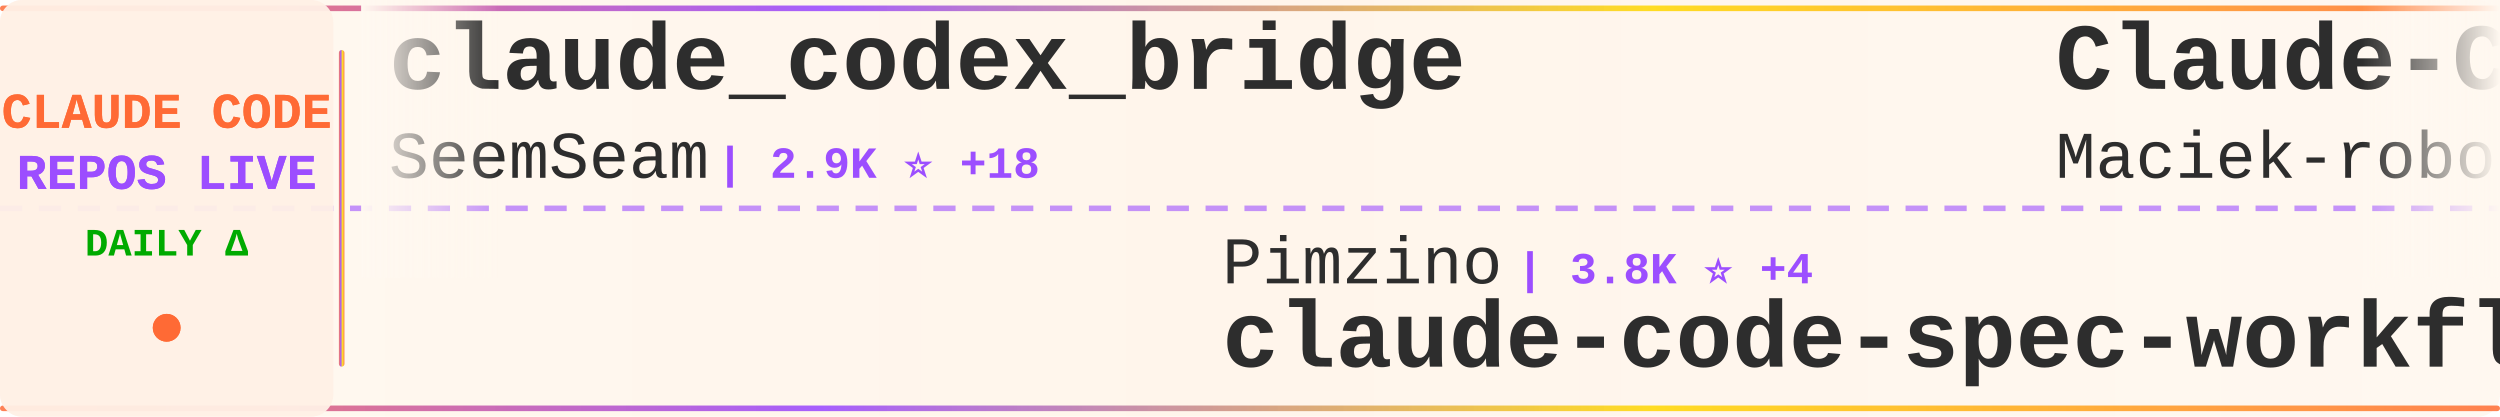
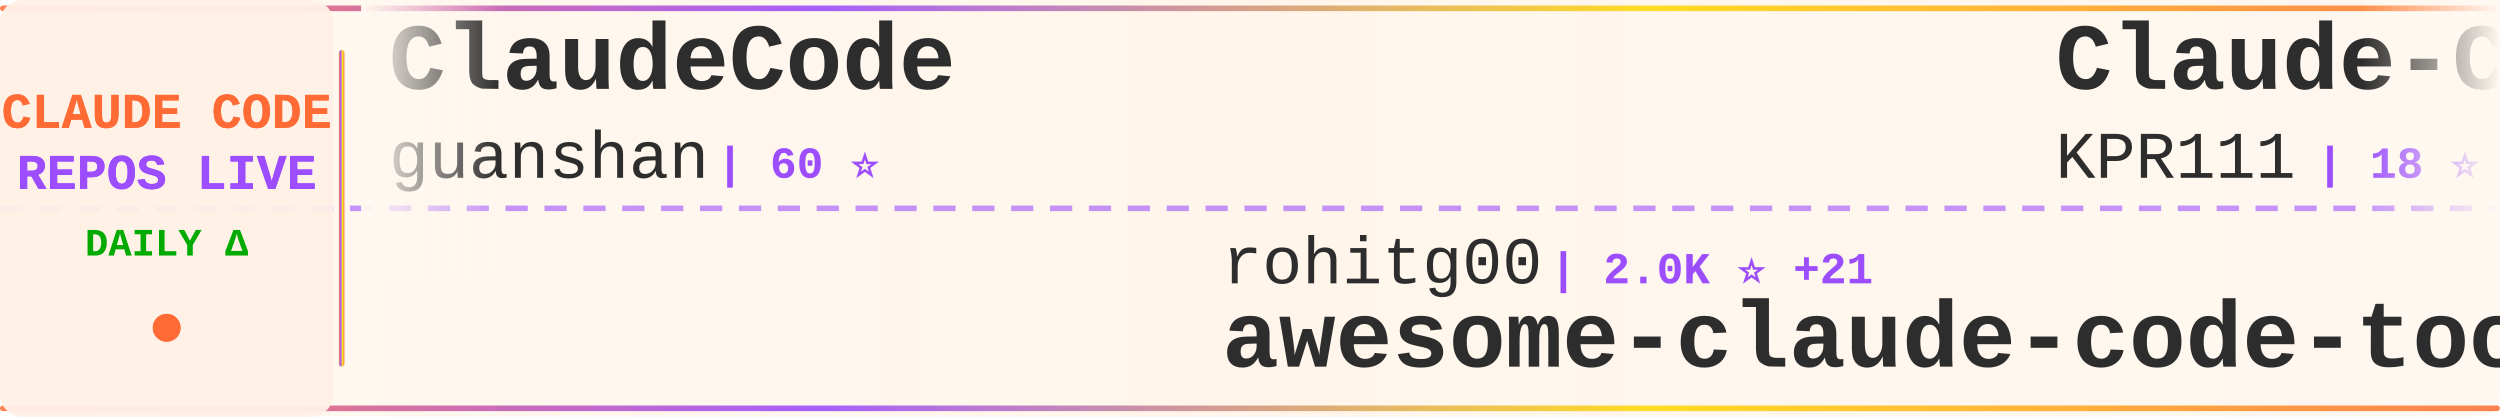
<svg xmlns="http://www.w3.org/2000/svg" width="900" height="150">
  <defs>
    <linearGradient id="tickerBg" x1="0%" y1="0%" x2="100%" y2="0%">
      <stop offset="0%" style="stop-color:#fff8f0;stop-opacity:0.98" />
      <stop offset="50%" style="stop-color:#fff5eb;stop-opacity:1" />
      <stop offset="100%" style="stop-color:#fff8f0;stop-opacity:0.98" />
    </linearGradient>
    <linearGradient id="borderGrad" x1="0%" y1="0%" x2="100%" y2="0%">
      <stop offset="0%" style="stop-color:#FF6B35;stop-opacity:0.85">
        <animate attributeName="stop-opacity" values="0.85;1;0.85" dur="2s" repeatCount="indefinite" />
      </stop>
      <stop offset="33%" style="stop-color:#9C4EFF;stop-opacity:0.9">
        <animate attributeName="stop-opacity" values="0.9;1;0.9" dur="2.2s" repeatCount="indefinite" />
      </stop>
      <stop offset="66%" style="stop-color:#FFD700;stop-opacity:0.85">
        <animate attributeName="stop-opacity" values="0.85;1;0.85" dur="1.8s" repeatCount="indefinite" />
      </stop>
      <stop offset="100%" style="stop-color:#FF6B35;stop-opacity:0.85">
        <animate attributeName="stop-opacity" values="0.85;1;0.85" dur="2s" repeatCount="indefinite" />
      </stop>
    </linearGradient>
    <filter id="textGlow">
      <feGaussianBlur stdDeviation="0.15" result="coloredBlur" />
      <feMerge>
        <feMergeNode in="coloredBlur" />
        <feMergeNode in="SourceGraphic" />
      </feMerge>
    </filter>
    <filter id="metricGlow">
      <feGaussianBlur stdDeviation="0.2" result="coloredBlur" />
      <feMerge>
        <feMergeNode in="coloredBlur" />
        <feMergeNode in="SourceGraphic" />
      </feMerge>
    </filter>
    <linearGradient id="leftFade" x1="0%" y1="0%" x2="100%" y2="0%">
      <stop offset="0%" style="stop-color:#fff8f0;stop-opacity:1" />
      <stop offset="100%" style="stop-color:#fff8f0;stop-opacity:0" />
    </linearGradient>
    <linearGradient id="rightFade" x1="0%" y1="0%" x2="100%" y2="0%">
      <stop offset="0%" style="stop-color:#fff8f0;stop-opacity:0" />
      <stop offset="100%" style="stop-color:#fff8f0;stop-opacity:1" />
    </linearGradient>
  </defs>
  <rect width="900" height="150" fill="url(#tickerBg)" rx="8" />
  <rect x="0" y="2" width="900" height="2" fill="url(#borderGrad)" rx="1" />
  <rect x="0" y="146" width="900" height="2" fill="url(#borderGrad)" rx="1" />
  <line x1="0" y1="75" x2="900" y2="75" stroke="#9C4EFF" stroke-width="2" stroke-dasharray="8 6" opacity="0.6" />
  <rect x="0" y="0" width="120" height="150" fill="#fff0e6" opacity="0.95" rx="8" />
  <text x="60" y="46" font-family="'Courier New', monospace" font-size="18" font-weight="bold" fill="#FF6B35" text-anchor="middle" filter="url(#textGlow)">
    CLAUDE CODE
  </text>
  <text x="60" y="68" font-family="'Courier New', monospace" font-size="18" font-weight="bold" fill="#9C4EFF" text-anchor="middle" filter="url(#textGlow)">
    REPOS LIVE
  </text>
  <text x="60" y="92" font-family="'Courier New', monospace" font-size="14" font-weight="bold" fill="#00aa00" text-anchor="middle">
    DAILY Δ
  </text>
  <circle cx="60" cy="118" r="5" fill="#FF6B35" filter="url(#metricGlow)">
    <animate attributeName="r" values="4;6;4" dur="1.5s" repeatCount="indefinite" />
    <animate attributeName="opacity" values="0.6;1;0.6" dur="1.5s" repeatCount="indefinite" />
  </circle>
  <rect x="122" y="18" width="2" height="114" fill="url(#borderGrad)" rx="1" />
  <clipPath id="tickerClip">
    <rect x="130" y="0" width="770" height="150" />
  </clipPath>
  <g clip-path="url(#tickerClip)">
    <g id="tickerItems">
      <animateTransform attributeName="transform" attributeType="XML" type="translate" from="0 0" to="-3000 0" dur="54s" repeatCount="indefinite" />
      <g transform="translate(0, 0)">
-         <text x="140" y="32" font-family="'Courier New', monospace" font-size="34" font-weight="bold" fill="#2d2d2d">claude_codex_bridge</text>
-         <text x="140" y="64" font-family="'Courier New', monospace" font-size="24" font-weight="normal" fill="#2d2d2d" opacity="1.0">SeemSeam</text>
-         <text x="258" y="64" font-family="'Courier New', monospace" font-size="16" font-weight="bold" fill="#9C4EFF"> | 2.9K ⭐ +18</text>
+         <text x="140" y="32" font-family="'Courier New', monospace" font-size="34" font-weight="bold" fill="#2d2d2d">ClaudeCode</text>
+         <text x="140" y="64" font-family="'Courier New', monospace" font-size="24" font-weight="normal" fill="#2d2d2d" opacity="1.0">guanshan</text>
+         <text x="258" y="64" font-family="'Courier New', monospace" font-size="16" font-weight="bold" fill="#9C4EFF"> | 60 ⭐</text>
      </g>
      <g transform="translate(300, 0)">
-         <text x="140" y="102" font-family="'Courier New', monospace" font-size="24" font-weight="normal" fill="#2d2d2d" opacity="1.0">Pimzino</text>
-         <text x="246" y="102" font-family="'Courier New', monospace" font-size="16" font-weight="bold" fill="#9C4EFF"> | 3.8K ⭐ +4</text>
-         <text x="140" y="132" font-family="'Courier New', monospace" font-size="34" font-weight="bold" fill="#2d2d2d">claude-code-spec-workflo...</text>
+         <text x="140" y="102" font-family="'Courier New', monospace" font-size="24" font-weight="normal" fill="#2d2d2d" opacity="1.0">rohitg00</text>
+         <text x="258" y="102" font-family="'Courier New', monospace" font-size="16" font-weight="bold" fill="#9C4EFF"> | 2.0K ⭐ +21</text>
+         <text x="140" y="132" font-family="'Courier New', monospace" font-size="34" font-weight="bold" fill="#2d2d2d">awesome-claude-code-tool...</text>
      </g>
      <g transform="translate(600, 0)">
-         <text x="140" y="32" font-family="'Courier New', monospace" font-size="34" font-weight="bold" fill="#2d2d2d">Claude-Code-Usage-Monito...</text>
-         <text x="140" y="64" font-family="'Courier New', monospace" font-size="24" font-weight="normal" fill="#2d2d2d" opacity="1.0">Maciek-roboblog</text>
-         <text x="342" y="64" font-family="'Courier New', monospace" font-size="16" font-weight="bold" fill="#9C4EFF"> | 8.1K ⭐ +11</text>
+         <text x="140" y="32" font-family="'Courier New', monospace" font-size="34" font-weight="bold" fill="#2d2d2d">Claude-Code</text>
+         <text x="140" y="64" font-family="'Courier New', monospace" font-size="24" font-weight="normal" fill="#2d2d2d" opacity="1.0">KPR111</text>
+         <text x="234" y="64" font-family="'Courier New', monospace" font-size="16" font-weight="bold" fill="#9C4EFF"> | 18 ⭐</text>
      </g>
      <g transform="translate(900, 0)">
-         <text x="140" y="102" font-family="'Courier New', monospace" font-size="24" font-weight="normal" fill="#2d2d2d" opacity="1.0">sickn33</text>
-         <text x="246" y="102" font-family="'Courier New', monospace" font-size="16" font-weight="bold" fill="#9C4EFF"> | 39.8K ⭐ +118</text>
-         <text x="140" y="132" font-family="'Courier New', monospace" font-size="34" font-weight="bold" fill="#2d2d2d">antigravity-awesome-skil...</text>
+         <text x="140" y="102" font-family="'Courier New', monospace" font-size="24" font-weight="normal" fill="#2d2d2d" opacity="1.0">anthropics</text>
+         <text x="282" y="102" font-family="'Courier New', monospace" font-size="16" font-weight="bold" fill="#9C4EFF"> | 7.9K ⭐ +13</text>
+         <text x="140" y="132" font-family="'Courier New', monospace" font-size="34" font-weight="bold" fill="#2d2d2d">claude-code-action</text>
      </g>
      <g transform="translate(1200, 0)">
-         <text x="140" y="32" font-family="'Courier New', monospace" font-size="34" font-weight="bold" fill="#2d2d2d">claude-code-base-action</text>
-         <text x="140" y="64" font-family="'Courier New', monospace" font-size="24" font-weight="normal" fill="#2d2d2d" opacity="1.0">anthropics</text>
-         <text x="282" y="64" font-family="'Courier New', monospace" font-size="16" font-weight="bold" fill="#9C4EFF"> | 863 ⭐</text>
+         <text x="140" y="32" font-family="'Courier New', monospace" font-size="34" font-weight="bold" fill="#2d2d2d">claude-code-ultimate-gui...</text>
+         <text x="140" y="64" font-family="'Courier New', monospace" font-size="24" font-weight="normal" fill="#2d2d2d" opacity="1.0">FlorianBruniaux</text>
+         <text x="342" y="64" font-family="'Courier New', monospace" font-size="16" font-weight="bold" fill="#9C4EFF"> | 4.7K ⭐ +16</text>
      </g>
      <g transform="translate(1500, 0)">
-         <text x="140" y="102" font-family="'Courier New', monospace" font-size="24" font-weight="normal" fill="#2d2d2d" opacity="1.0">ChrisWiles</text>
-         <text x="282" y="102" font-family="'Courier New', monospace" font-size="16" font-weight="bold" fill="#9C4EFF"> | 5.9K ⭐ +2</text>
-         <text x="140" y="132" font-family="'Courier New', monospace" font-size="34" font-weight="bold" fill="#2d2d2d">claude-code-showcase</text>
+         <text x="140" y="102" font-family="'Courier New', monospace" font-size="24" font-weight="normal" fill="#2d2d2d" opacity="1.0">Donchitos</text>
+         <text x="270" y="102" font-family="'Courier New', monospace" font-size="16" font-weight="bold" fill="#9C4EFF"> | 20.9K ⭐ +99</text>
+         <text x="140" y="132" font-family="'Courier New', monospace" font-size="34" font-weight="bold" fill="#2d2d2d">Claude-Code-Game-Studios</text>
      </g>
      <g transform="translate(1800, 0)">
-         <text x="140" y="32" font-family="'Courier New', monospace" font-size="34" font-weight="bold" fill="#2d2d2d">claude-code-my-workflow</text>
-         <text x="140" y="64" font-family="'Courier New', monospace" font-size="24" font-weight="normal" fill="#2d2d2d" opacity="1.0">pedrohcgs</text>
-         <text x="270" y="64" font-family="'Courier New', monospace" font-size="16" font-weight="bold" fill="#9C4EFF"> | 1.2K ⭐ +6</text>
+         <text x="140" y="32" font-family="'Courier New', monospace" font-size="34" font-weight="bold" fill="#2d2d2d">claude-code-source</text>
+         <text x="140" y="64" font-family="'Courier New', monospace" font-size="24" font-weight="normal" fill="#2d2d2d" opacity="1.0">JrCx7scC</text>
+         <text x="258" y="64" font-family="'Courier New', monospace" font-size="16" font-weight="bold" fill="#9C4EFF"> | 370 ⭐</text>
      </g>
      <g transform="translate(2100, 0)">
-         <text x="140" y="102" font-family="'Courier New', monospace" font-size="24" font-weight="normal" fill="#2d2d2d" opacity="1.0">anthropics</text>
-         <text x="282" y="102" font-family="'Courier New', monospace" font-size="16" font-weight="bold" fill="#9C4EFF"> | 146.9K ⭐ +448</text>
-         <text x="140" y="132" font-family="'Courier New', monospace" font-size="34" font-weight="bold" fill="#2d2d2d">skills</text>
+         <text x="140" y="102" font-family="'Courier New', monospace" font-size="24" font-weight="normal" fill="#2d2d2d" opacity="1.0">SeemSeam</text>
+         <text x="258" y="102" font-family="'Courier New', monospace" font-size="16" font-weight="bold" fill="#9C4EFF"> | 2.9K ⭐ +14</text>
+         <text x="140" y="132" font-family="'Courier New', monospace" font-size="34" font-weight="bold" fill="#2d2d2d">claude_codex_bridge</text>
      </g>
      <g transform="translate(2400, 0)">
-         <text x="140" y="32" font-family="'Courier New', monospace" font-size="34" font-weight="bold" fill="#2d2d2d">claude-coder</text>
-         <text x="140" y="64" font-family="'Courier New', monospace" font-size="24" font-weight="normal" fill="#2d2d2d" opacity="1.0">kodu-ai</text>
-         <text x="246" y="64" font-family="'Courier New', monospace" font-size="16" font-weight="bold" fill="#9C4EFF"> | 5.3K ⭐</text>
+         <text x="140" y="32" font-family="'Courier New', monospace" font-size="34" font-weight="bold" fill="#2d2d2d">claude-code-infrastructu...</text>
+         <text x="140" y="64" font-family="'Courier New', monospace" font-size="24" font-weight="normal" fill="#2d2d2d" opacity="1.0">diet103</text>
+         <text x="246" y="64" font-family="'Courier New', monospace" font-size="16" font-weight="bold" fill="#9C4EFF"> | 9.7K ⭐ +4</text>
      </g>
      <g transform="translate(2700, 0)">
-         <text x="140" y="102" font-family="'Courier New', monospace" font-size="24" font-weight="normal" fill="#2d2d2d" opacity="1.0">Yeachan-Heo</text>
-         <text x="294" y="102" font-family="'Courier New', monospace" font-size="16" font-weight="bold" fill="#9C4EFF"> | 35.8K ⭐ +82</text>
-         <text x="140" y="132" font-family="'Courier New', monospace" font-size="34" font-weight="bold" fill="#2d2d2d">oh-my-claudecode</text>
+         <text x="140" y="102" font-family="'Courier New', monospace" font-size="24" font-weight="normal" fill="#2d2d2d" opacity="1.0">carlvellotti</text>
+         <text x="306" y="102" font-family="'Courier New', monospace" font-size="16" font-weight="bold" fill="#9C4EFF"> | 2.1K ⭐</text>
+         <text x="140" y="132" font-family="'Courier New', monospace" font-size="34" font-weight="bold" fill="#2d2d2d">claude-code-pm-course</text>
      </g>
      <g transform="translate(3000, 0)">
-         <text x="140" y="32" font-family="'Courier New', monospace" font-size="34" font-weight="bold" fill="#2d2d2d">claude_codex_bridge</text>
-         <text x="140" y="64" font-family="'Courier New', monospace" font-size="24" font-weight="normal" fill="#2d2d2d" opacity="1.0">SeemSeam</text>
-         <text x="258" y="64" font-family="'Courier New', monospace" font-size="16" font-weight="bold" fill="#9C4EFF"> | 2.9K ⭐ +18</text>
+         <text x="140" y="32" font-family="'Courier New', monospace" font-size="34" font-weight="bold" fill="#2d2d2d">ClaudeCode</text>
+         <text x="140" y="64" font-family="'Courier New', monospace" font-size="24" font-weight="normal" fill="#2d2d2d" opacity="1.0">guanshan</text>
+         <text x="258" y="64" font-family="'Courier New', monospace" font-size="16" font-weight="bold" fill="#9C4EFF"> | 60 ⭐</text>
      </g>
      <g transform="translate(3300, 0)">
-         <text x="140" y="102" font-family="'Courier New', monospace" font-size="24" font-weight="normal" fill="#2d2d2d" opacity="1.0">Pimzino</text>
-         <text x="246" y="102" font-family="'Courier New', monospace" font-size="16" font-weight="bold" fill="#9C4EFF"> | 3.8K ⭐ +4</text>
-         <text x="140" y="132" font-family="'Courier New', monospace" font-size="34" font-weight="bold" fill="#2d2d2d">claude-code-spec-workflo...</text>
+         <text x="140" y="102" font-family="'Courier New', monospace" font-size="24" font-weight="normal" fill="#2d2d2d" opacity="1.0">rohitg00</text>
+         <text x="258" y="102" font-family="'Courier New', monospace" font-size="16" font-weight="bold" fill="#9C4EFF"> | 2.0K ⭐ +21</text>
+         <text x="140" y="132" font-family="'Courier New', monospace" font-size="34" font-weight="bold" fill="#2d2d2d">awesome-claude-code-tool...</text>
      </g>
      <g transform="translate(3600, 0)">
-         <text x="140" y="32" font-family="'Courier New', monospace" font-size="34" font-weight="bold" fill="#2d2d2d">Claude-Code-Usage-Monito...</text>
-         <text x="140" y="64" font-family="'Courier New', monospace" font-size="24" font-weight="normal" fill="#2d2d2d" opacity="1.0">Maciek-roboblog</text>
-         <text x="342" y="64" font-family="'Courier New', monospace" font-size="16" font-weight="bold" fill="#9C4EFF"> | 8.1K ⭐ +11</text>
+         <text x="140" y="32" font-family="'Courier New', monospace" font-size="34" font-weight="bold" fill="#2d2d2d">Claude-Code</text>
+         <text x="140" y="64" font-family="'Courier New', monospace" font-size="24" font-weight="normal" fill="#2d2d2d" opacity="1.0">KPR111</text>
+         <text x="234" y="64" font-family="'Courier New', monospace" font-size="16" font-weight="bold" fill="#9C4EFF"> | 18 ⭐</text>
      </g>
      <g transform="translate(3900, 0)">
-         <text x="140" y="102" font-family="'Courier New', monospace" font-size="24" font-weight="normal" fill="#2d2d2d" opacity="1.0">sickn33</text>
-         <text x="246" y="102" font-family="'Courier New', monospace" font-size="16" font-weight="bold" fill="#9C4EFF"> | 39.8K ⭐ +118</text>
-         <text x="140" y="132" font-family="'Courier New', monospace" font-size="34" font-weight="bold" fill="#2d2d2d">antigravity-awesome-skil...</text>
+         <text x="140" y="102" font-family="'Courier New', monospace" font-size="24" font-weight="normal" fill="#2d2d2d" opacity="1.0">anthropics</text>
+         <text x="282" y="102" font-family="'Courier New', monospace" font-size="16" font-weight="bold" fill="#9C4EFF"> | 7.9K ⭐ +13</text>
+         <text x="140" y="132" font-family="'Courier New', monospace" font-size="34" font-weight="bold" fill="#2d2d2d">claude-code-action</text>
      </g>
    </g>
  </g>
  <rect x="130" y="0" width="50" height="100" fill="url(#leftFade)" />
  <rect x="850" y="0" width="50" height="100" fill="url(#rightFade)" />
</svg>
